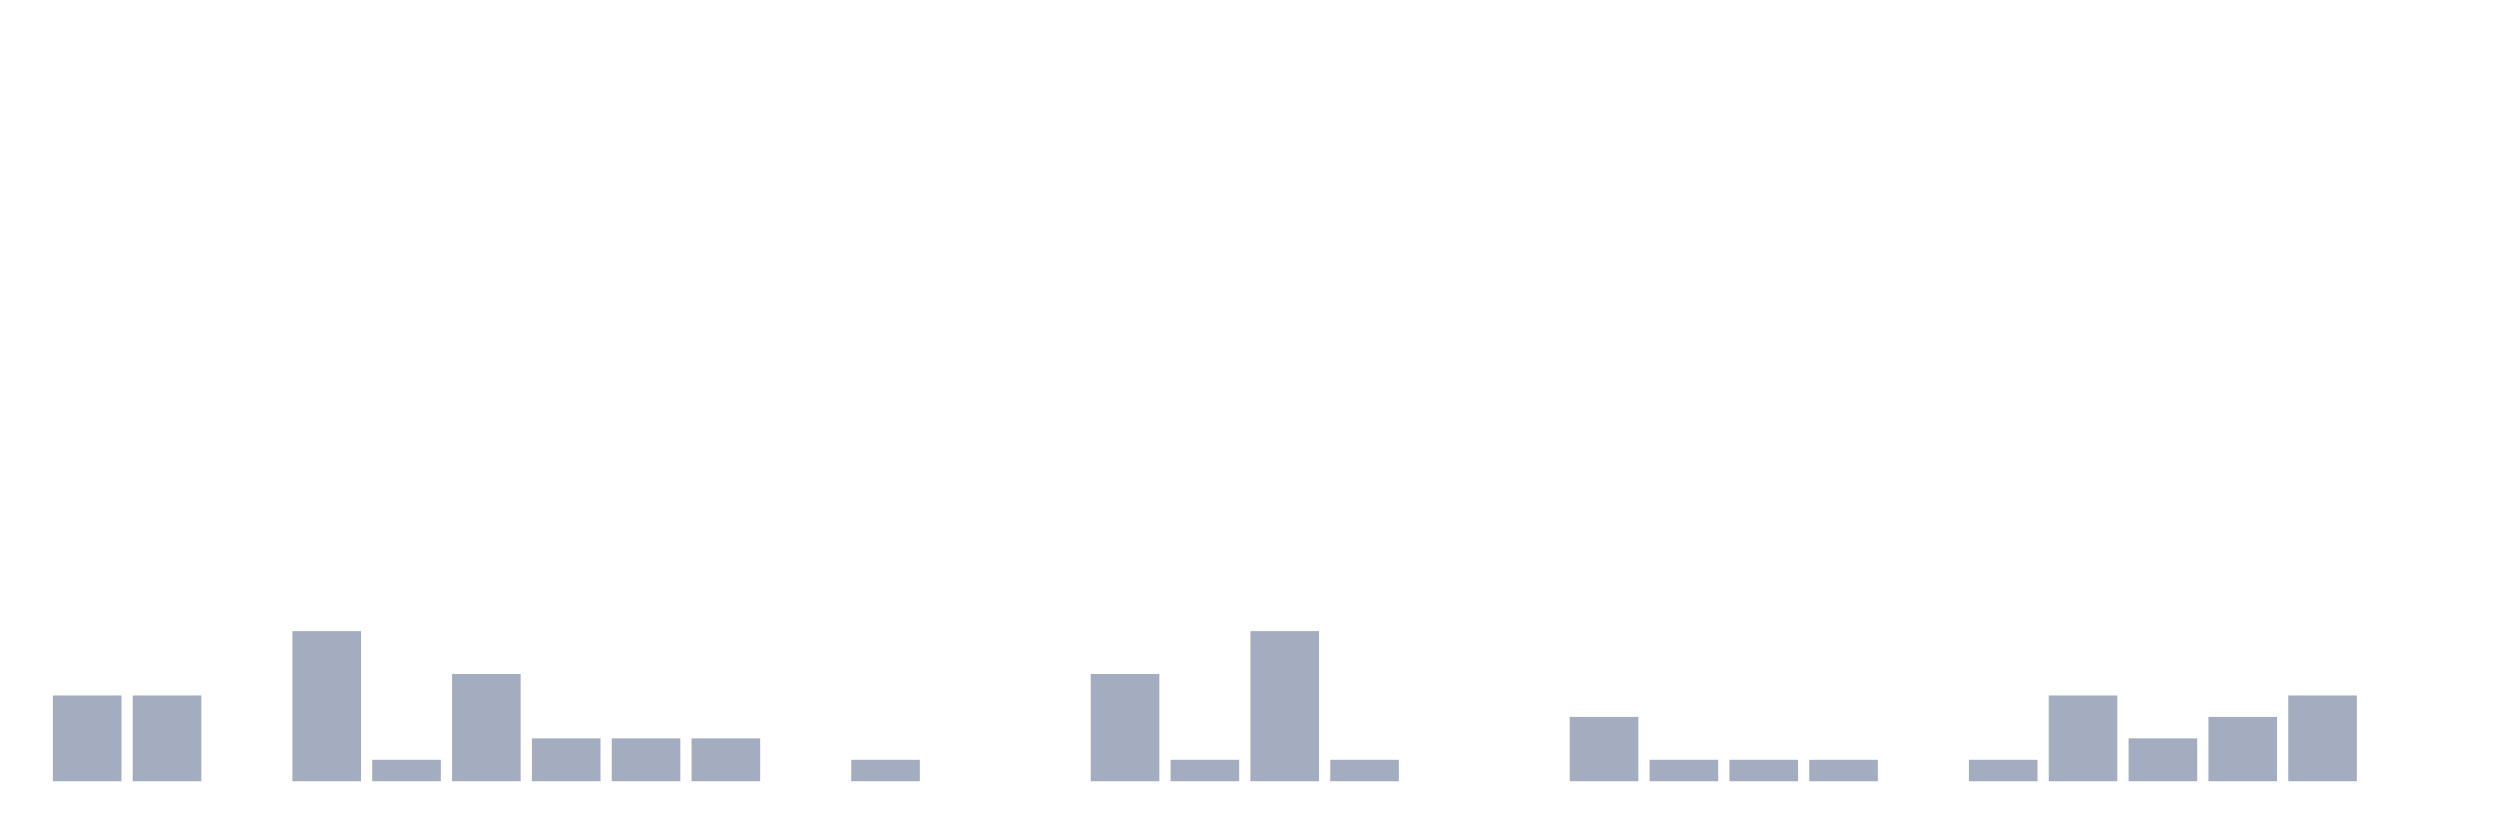
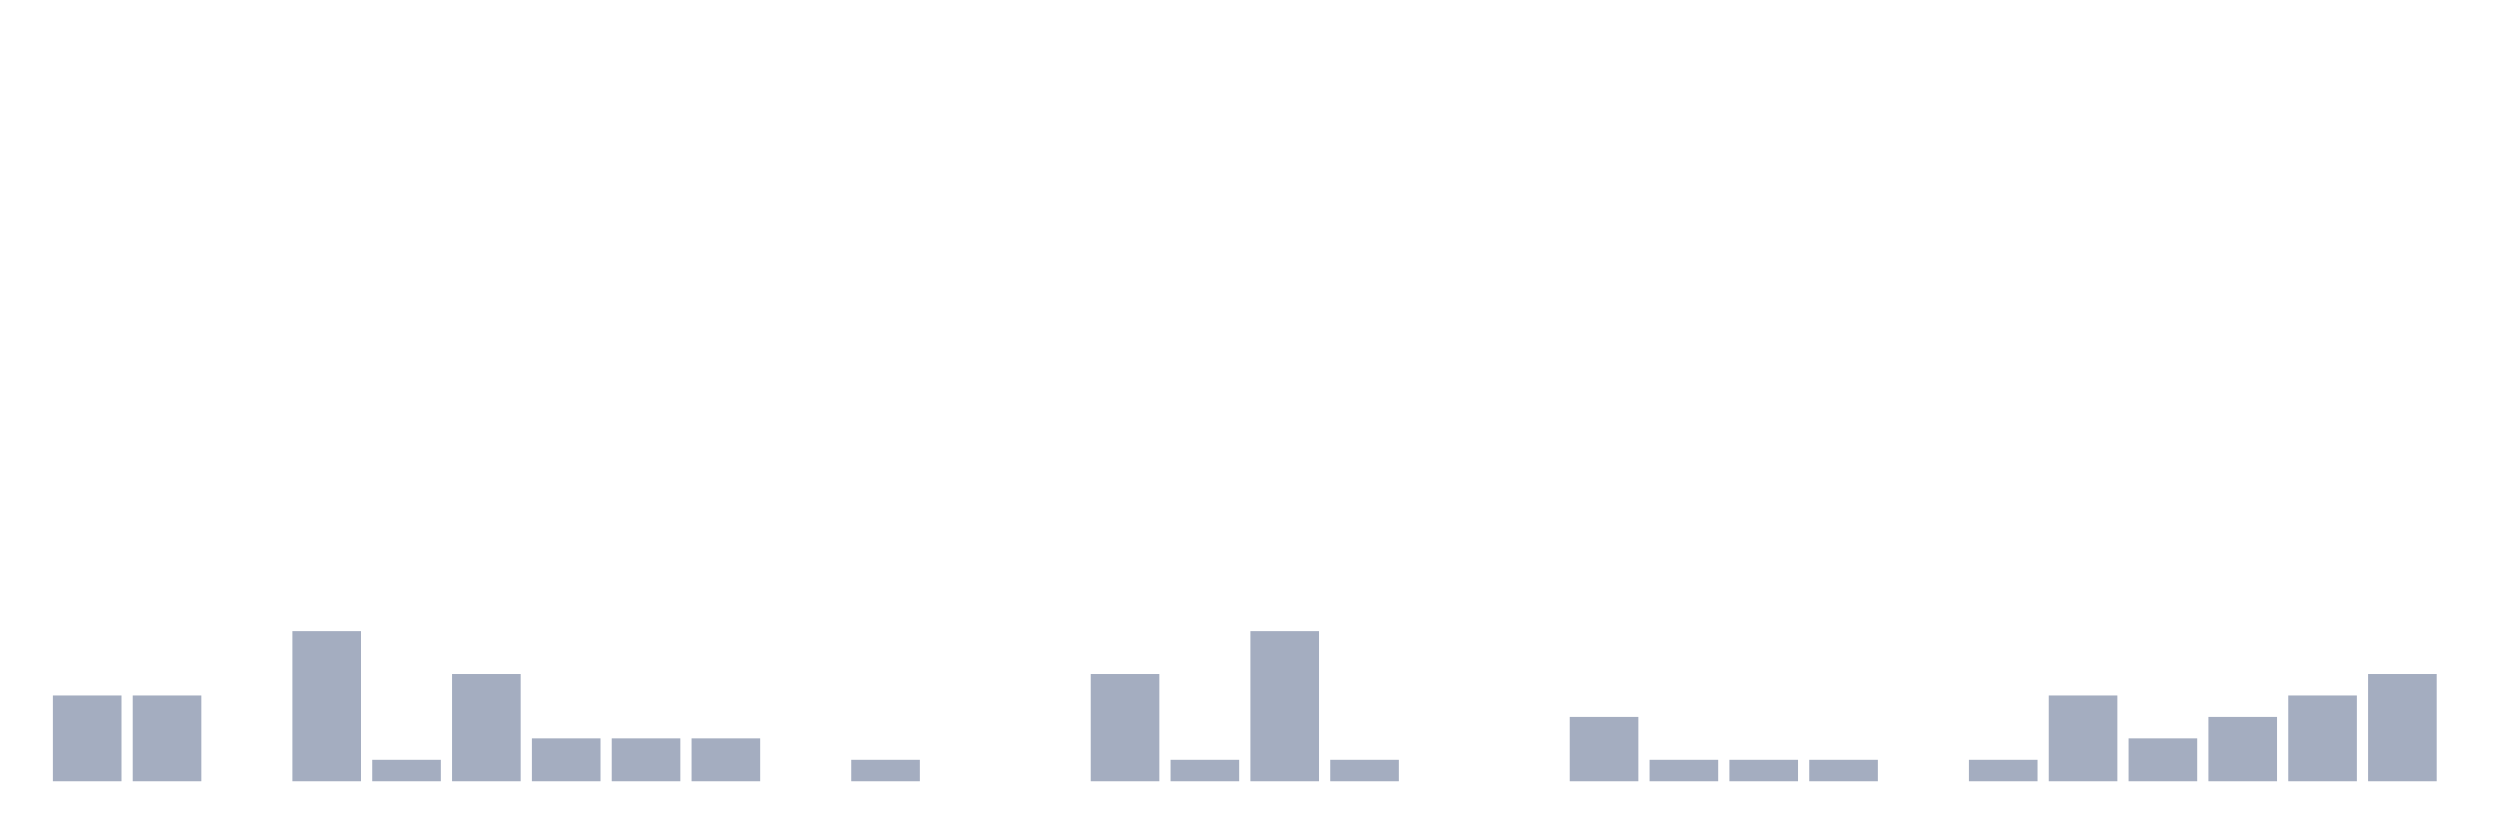
<svg xmlns="http://www.w3.org/2000/svg" viewBox="0 0 480 160">
  <g transform="translate(10,10)">
    <rect class="bar" x="0.153" width="13.175" y="123.529" height="16.471" fill="rgb(164,173,192)" />
    <rect class="bar" x="15.482" width="13.175" y="123.529" height="16.471" fill="rgb(164,173,192)" />
    <rect class="bar" x="30.81" width="13.175" y="140" height="0" fill="rgb(164,173,192)" />
    <rect class="bar" x="46.138" width="13.175" y="111.176" height="28.824" fill="rgb(164,173,192)" />
    <rect class="bar" x="61.466" width="13.175" y="135.882" height="4.118" fill="rgb(164,173,192)" />
    <rect class="bar" x="76.794" width="13.175" y="119.412" height="20.588" fill="rgb(164,173,192)" />
    <rect class="bar" x="92.123" width="13.175" y="131.765" height="8.235" fill="rgb(164,173,192)" />
    <rect class="bar" x="107.451" width="13.175" y="131.765" height="8.235" fill="rgb(164,173,192)" />
    <rect class="bar" x="122.779" width="13.175" y="131.765" height="8.235" fill="rgb(164,173,192)" />
    <rect class="bar" x="138.107" width="13.175" y="140" height="0" fill="rgb(164,173,192)" />
    <rect class="bar" x="153.436" width="13.175" y="135.882" height="4.118" fill="rgb(164,173,192)" />
    <rect class="bar" x="168.764" width="13.175" y="140" height="0" fill="rgb(164,173,192)" />
    <rect class="bar" x="184.092" width="13.175" y="140" height="0" fill="rgb(164,173,192)" />
    <rect class="bar" x="199.42" width="13.175" y="119.412" height="20.588" fill="rgb(164,173,192)" />
    <rect class="bar" x="214.748" width="13.175" y="135.882" height="4.118" fill="rgb(164,173,192)" />
    <rect class="bar" x="230.077" width="13.175" y="111.176" height="28.824" fill="rgb(164,173,192)" />
    <rect class="bar" x="245.405" width="13.175" y="135.882" height="4.118" fill="rgb(164,173,192)" />
    <rect class="bar" x="260.733" width="13.175" y="140" height="0" fill="rgb(164,173,192)" />
    <rect class="bar" x="276.061" width="13.175" y="140" height="0" fill="rgb(164,173,192)" />
    <rect class="bar" x="291.39" width="13.175" y="127.647" height="12.353" fill="rgb(164,173,192)" />
    <rect class="bar" x="306.718" width="13.175" y="135.882" height="4.118" fill="rgb(164,173,192)" />
    <rect class="bar" x="322.046" width="13.175" y="135.882" height="4.118" fill="rgb(164,173,192)" />
    <rect class="bar" x="337.374" width="13.175" y="135.882" height="4.118" fill="rgb(164,173,192)" />
    <rect class="bar" x="352.702" width="13.175" y="140" height="0" fill="rgb(164,173,192)" />
    <rect class="bar" x="368.031" width="13.175" y="135.882" height="4.118" fill="rgb(164,173,192)" />
    <rect class="bar" x="383.359" width="13.175" y="123.529" height="16.471" fill="rgb(164,173,192)" />
    <rect class="bar" x="398.687" width="13.175" y="131.765" height="8.235" fill="rgb(164,173,192)" />
    <rect class="bar" x="414.015" width="13.175" y="127.647" height="12.353" fill="rgb(164,173,192)" />
    <rect class="bar" x="429.344" width="13.175" y="123.529" height="16.471" fill="rgb(164,173,192)" />
-     <rect class="bar" x="444.672" width="13.175" y="140" height="0" fill="rgb(164,173,192)" />
+     <rect class="bar" x="444.672" width="13.175" y="119.412" height="20.588" fill="rgb(164,173,192)" />
  </g>
</svg>
